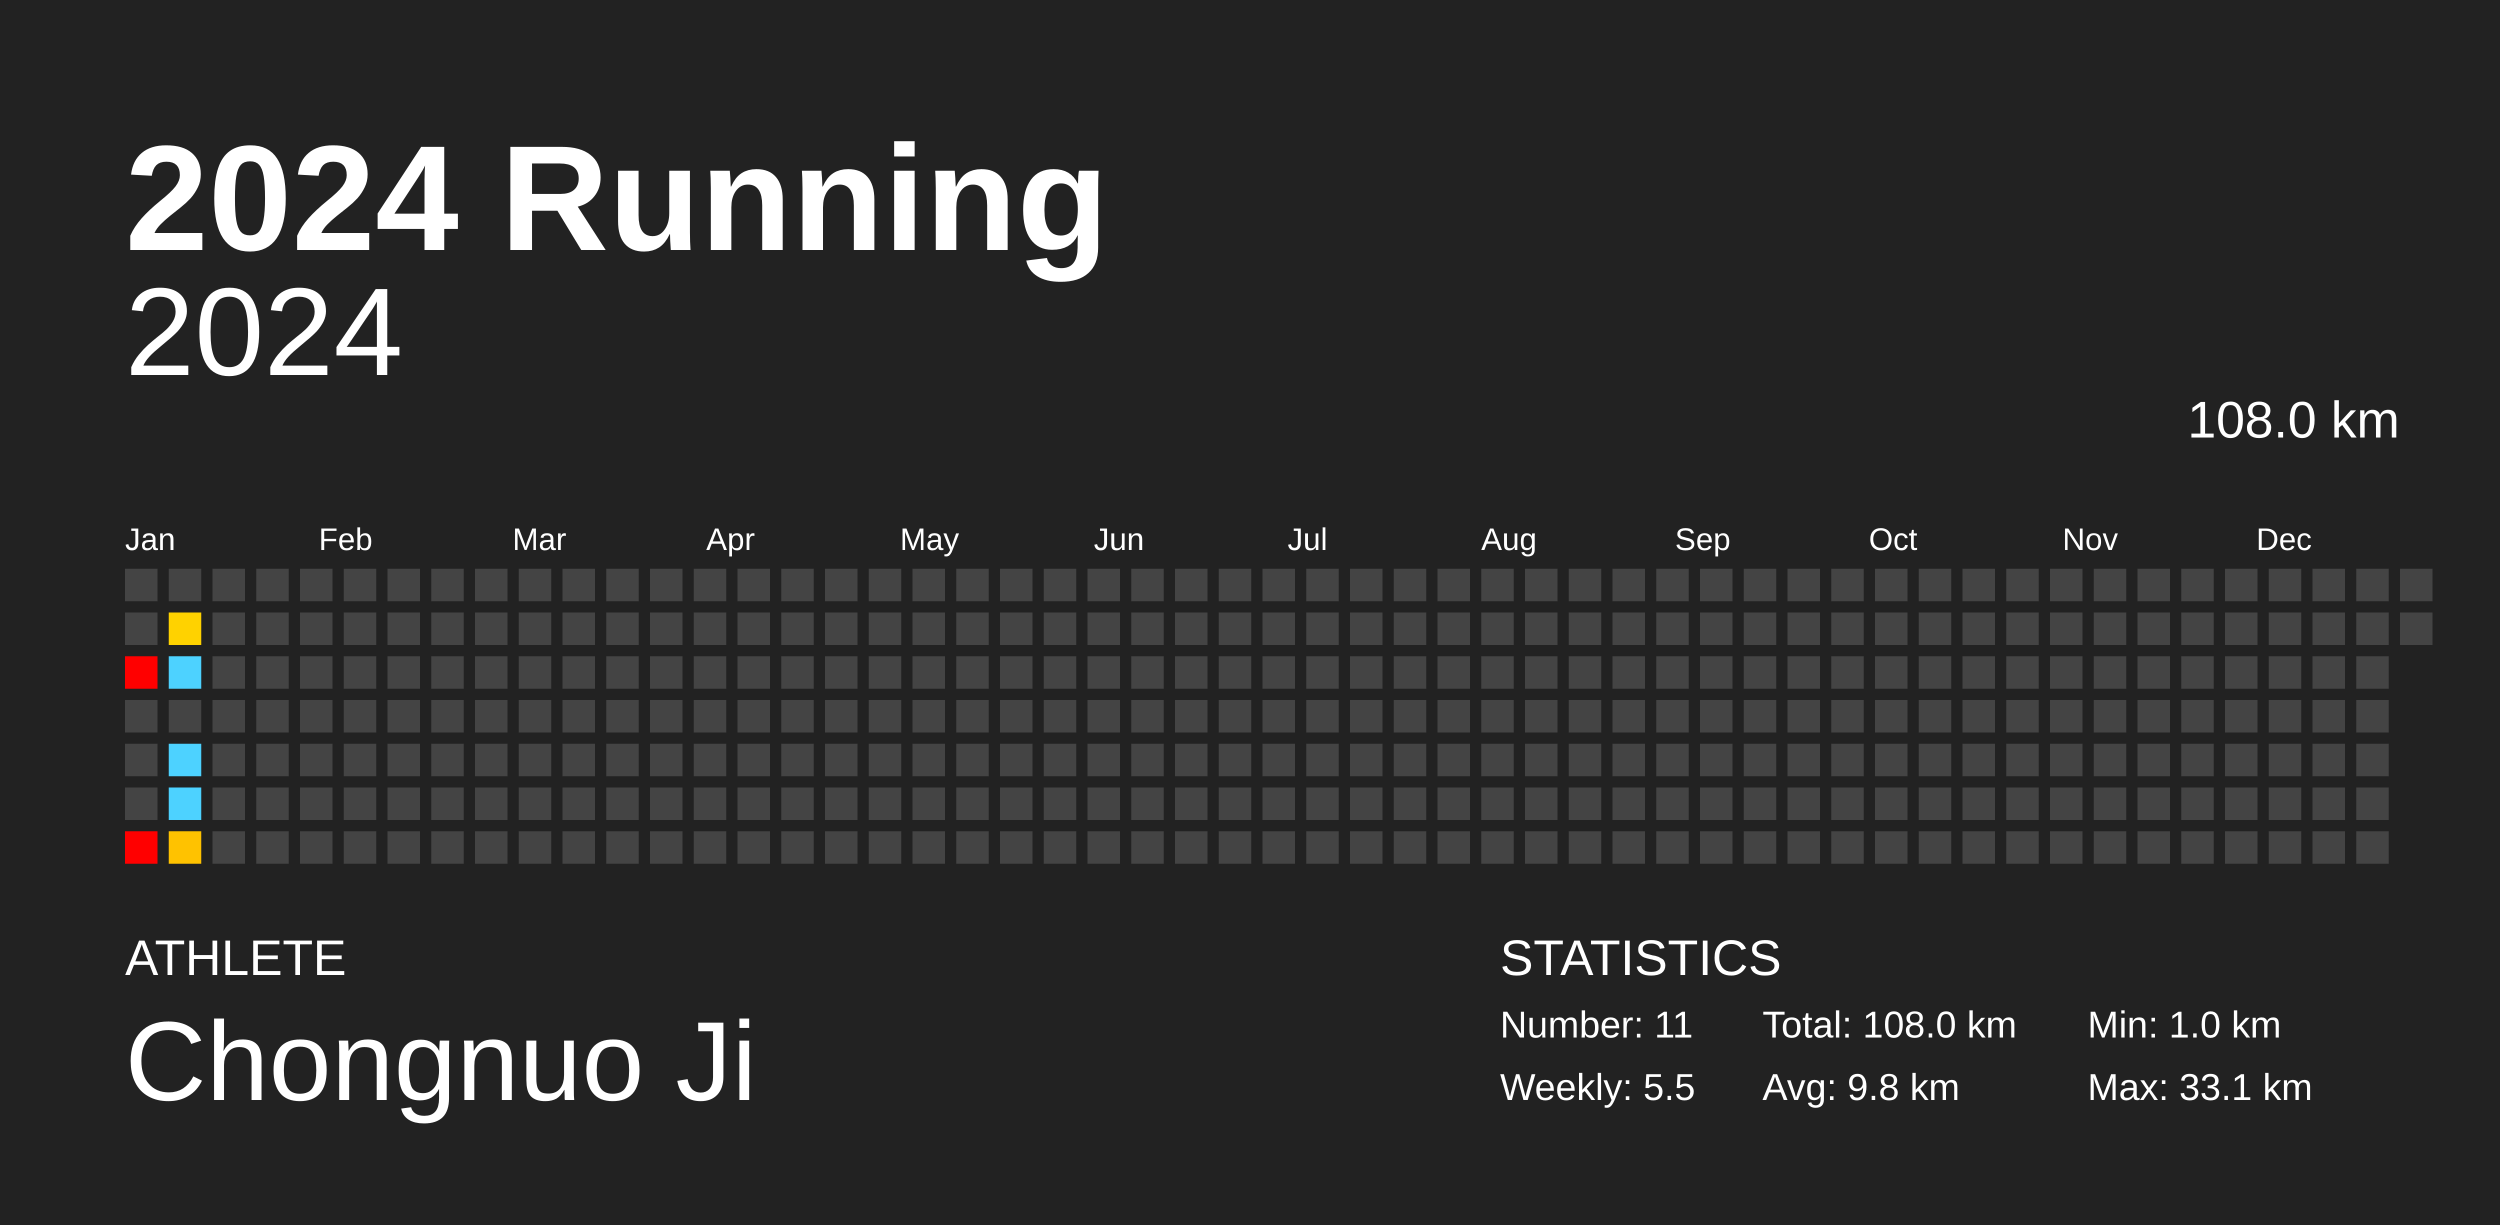
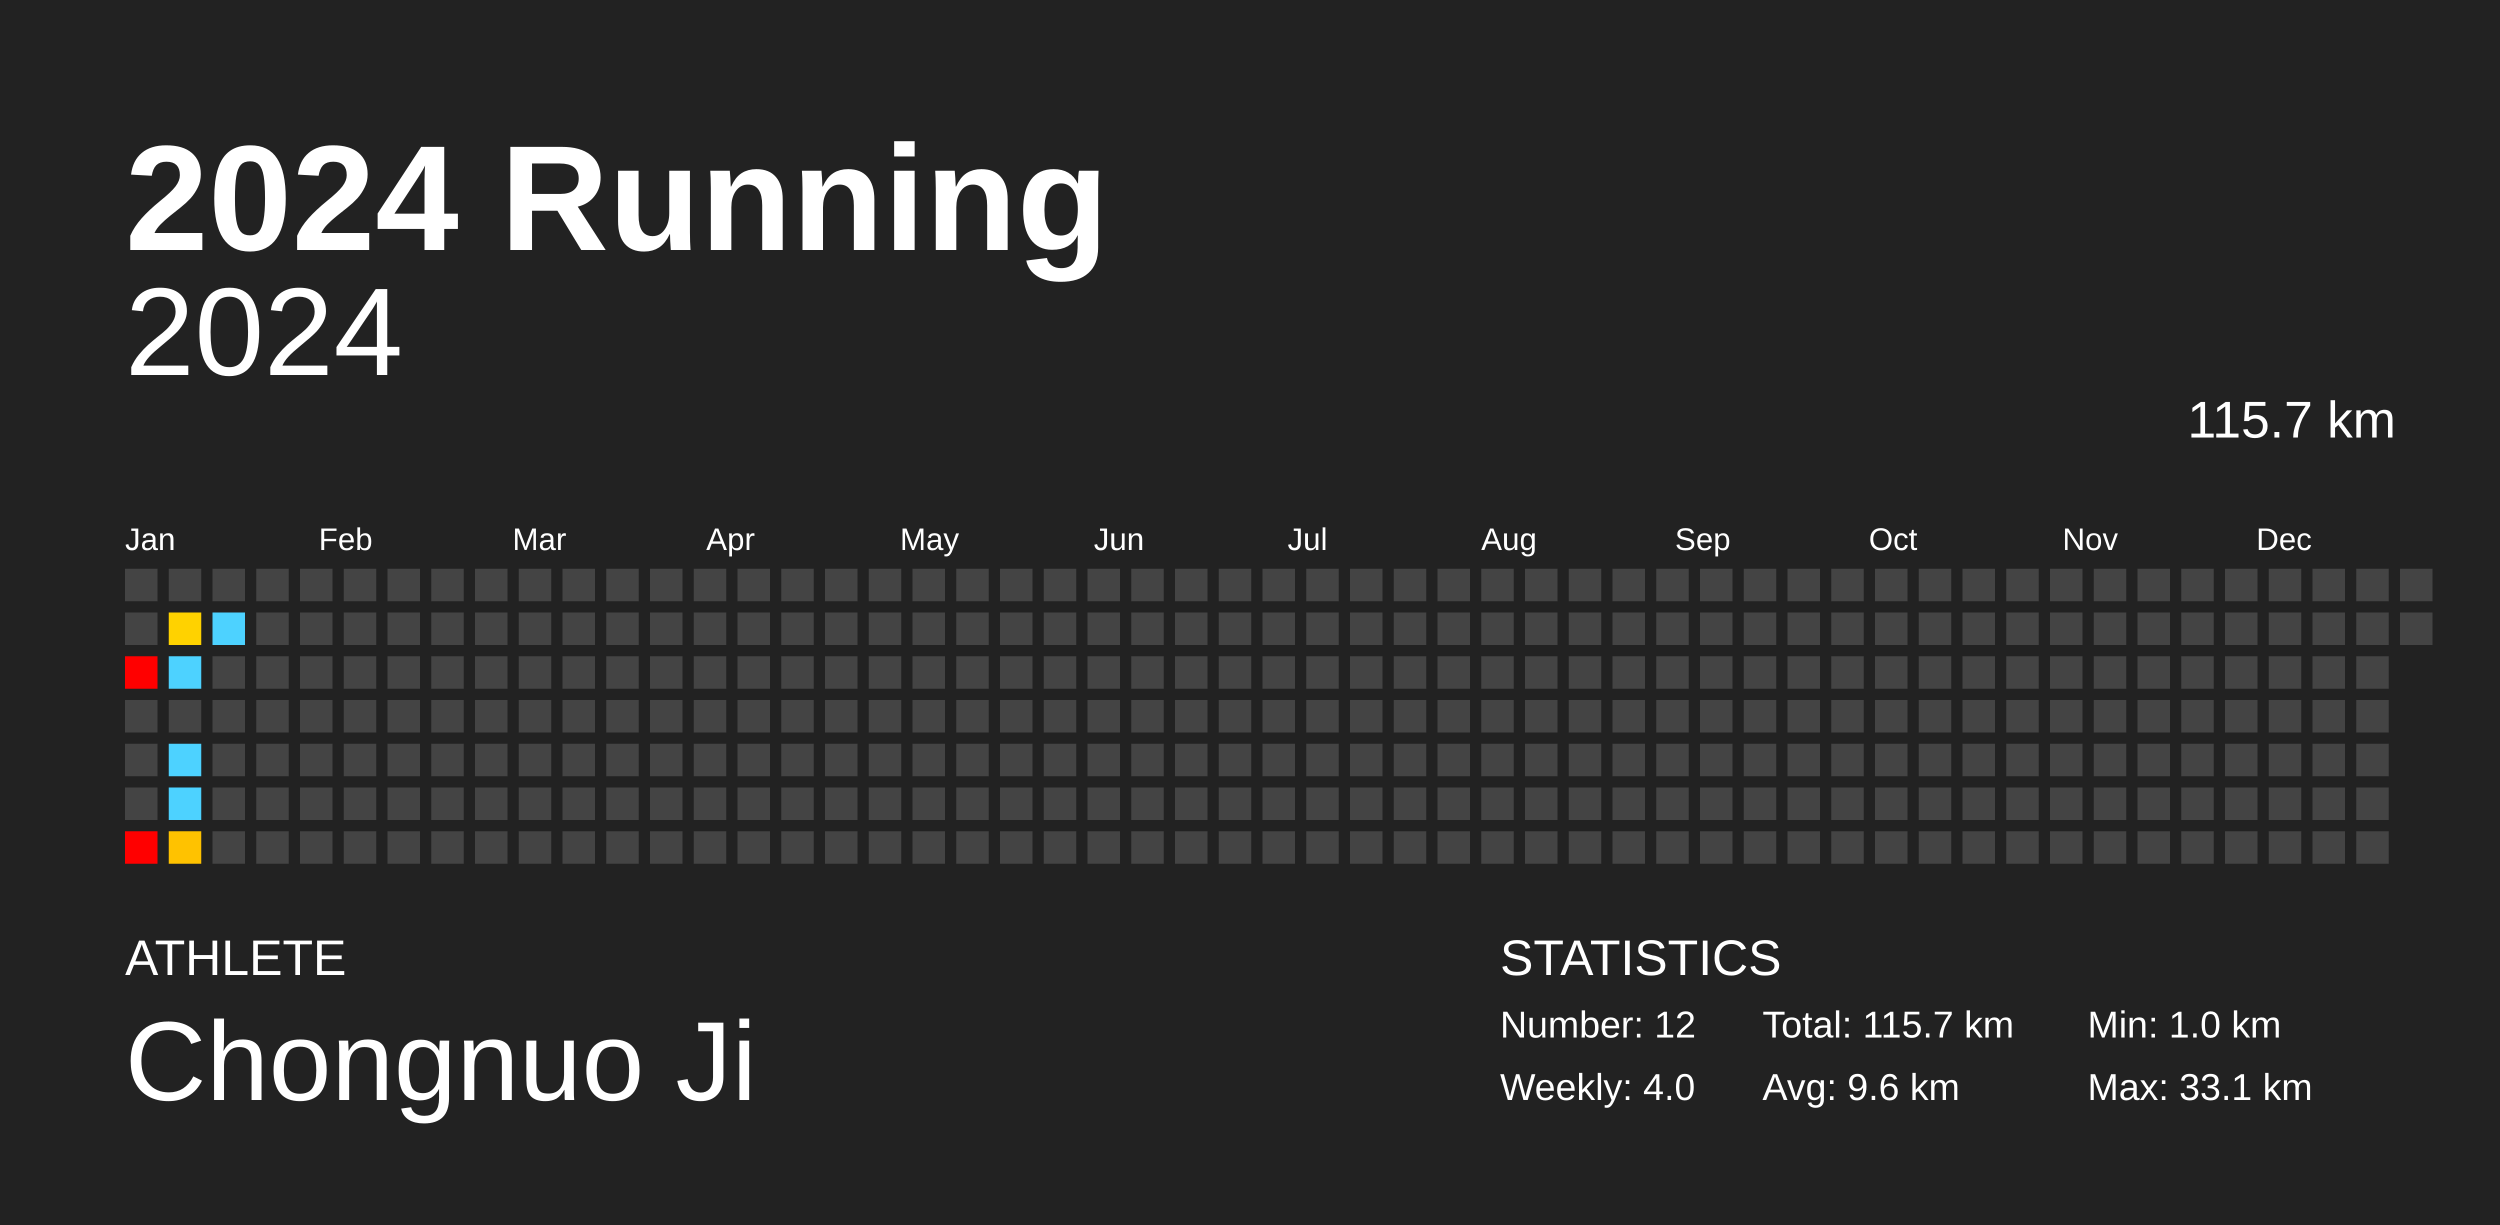
<svg xmlns="http://www.w3.org/2000/svg" baseProfile="full" height="98mm" version="1.1" viewBox="0,0,200,98" width="200mm">
  <defs />
  <rect fill="#222222" height="98" width="200" x="0" y="0" />
  <text fill="#FFFFFF" style="font-size:12px; font-family:Arial; font-weight:bold;" x="10" y="20">2024 Running</text>
  <text fill="#FFFFFF" style="font-size:4px; font-family:Arial" x="10" y="78">ATHLETE</text>
  <text fill="#FFFFFF" style="font-size:9px; font-family:Arial" x="10" y="88">Chongnuo Ji</text>
  <text fill="#FFFFFF" style="font-size:4px; font-family:Arial" x="120" y="78">STATISTICS</text>
-   <text fill="#FFFFFF" style="font-size:3px; font-family:Arial" x="120" y="83">Number: 11</text>
-   <text fill="#FFFFFF" style="font-size:3px; font-family:Arial" x="120" y="88">Weekly: 5.5</text>
-   <text fill="#FFFFFF" style="font-size:3px; font-family:Arial" x="141" y="83">Total: 108.0 km</text>
-   <text fill="#FFFFFF" style="font-size:3px; font-family:Arial" x="141" y="88">Avg: 9.8 km</text>
+   <text fill="#FFFFFF" style="font-size:3px; font-family:Arial" x="120" y="83">Number: 12</text>
+   <text fill="#FFFFFF" style="font-size:3px; font-family:Arial" x="120" y="88">Weekly: 4.0</text>
+   <text fill="#FFFFFF" style="font-size:3px; font-family:Arial" x="141" y="83">Total: 115.7 km</text>
+   <text fill="#FFFFFF" style="font-size:3px; font-family:Arial" x="141" y="88">Avg: 9.6 km</text>
  <text fill="#FFFFFF" style="font-size:3px; font-family:Arial" x="167" y="83">Min: 1.0 km</text>
  <text fill="#FFFFFF" style="font-size:3px; font-family:Arial" x="167" y="88">Max: 33.1 km</text>
  <text alignment-baseline="hanging" fill="#FFFFFF" style="font-size:10.0px; font-family:Arial;" x="10" y="30">2024</text>
-   <text alignment-baseline="hanging" fill="#FFFFFF" style="font-size:4.125px; font-family:Arial;" x="175" y="35">108.0 km</text>
+   <text alignment-baseline="hanging" fill="#FFFFFF" style="font-size:4.125px; font-family:Arial;" x="175" y="35">115.7 km</text>
  <text fill="#FFFFFF" style="font-size:2.5px; font-family:Arial" x="10.0" y="44">Jan</text>
  <text fill="#FFFFFF" style="font-size:2.5px; font-family:Arial" x="25.5" y="44">Feb</text>
  <text fill="#FFFFFF" style="font-size:2.5px; font-family:Arial" x="41.0" y="44">Mar</text>
  <text fill="#FFFFFF" style="font-size:2.5px; font-family:Arial" x="56.5" y="44">Apr</text>
  <text fill="#FFFFFF" style="font-size:2.5px; font-family:Arial" x="72.0" y="44">May</text>
  <text fill="#FFFFFF" style="font-size:2.5px; font-family:Arial" x="87.5" y="44">Jun</text>
  <text fill="#FFFFFF" style="font-size:2.5px; font-family:Arial" x="103.0" y="44">Jul</text>
  <text fill="#FFFFFF" style="font-size:2.5px; font-family:Arial" x="118.5" y="44">Aug</text>
  <text fill="#FFFFFF" style="font-size:2.5px; font-family:Arial" x="134.0" y="44">Sep</text>
  <text fill="#FFFFFF" style="font-size:2.5px; font-family:Arial" x="149.5" y="44">Oct</text>
  <text fill="#FFFFFF" style="font-size:2.5px; font-family:Arial" x="165.0" y="44">Nov</text>
  <text fill="#FFFFFF" style="font-size:2.5px; font-family:Arial" x="180.5" y="44">Dec</text>
  <rect fill="#444444" height="2.6" width="2.6" x="10.0" y="45.5" />
  <rect fill="#444444" height="2.6" width="2.6" x="10.0" y="49.0" />
  <rect fill="red" height="2.6" width="2.6" x="10.0" y="52.5" />
  <rect fill="#444444" height="2.6" width="2.6" x="10.0" y="56.0" />
  <rect fill="#444444" height="2.6" width="2.6" x="10.0" y="59.5" />
  <rect fill="#444444" height="2.6" width="2.6" x="10.0" y="63.0" />
  <rect fill="red" height="2.6" width="2.6" x="10.0" y="66.5" />
  <rect fill="#444444" height="2.6" width="2.6" x="13.5" y="45.5" />
  <rect fill="#ffd200" height="2.6" width="2.6" x="13.5" y="49.0" />
  <rect fill="#4dd2ff" height="2.6" width="2.6" x="13.5" y="52.5" />
  <rect fill="#444444" height="2.6" width="2.6" x="13.5" y="56.0" />
  <rect fill="#4dd2ff" height="2.6" width="2.6" x="13.5" y="59.5" />
  <rect fill="#4dd2ff" height="2.6" width="2.6" x="13.5" y="63.0" />
  <rect fill="#ffc200" height="2.6" width="2.6" x="13.5" y="66.5" />
  <rect fill="#444444" height="2.6" width="2.6" x="17.0" y="45.5" />
-   <rect fill="#444444" height="2.6" width="2.6" x="17.0" y="49.0" />
+   <rect fill="#4dd2ff" height="2.6" width="2.6" x="17.0" y="49.0" />
  <rect fill="#444444" height="2.6" width="2.6" x="17.0" y="52.5" />
  <rect fill="#444444" height="2.6" width="2.6" x="17.0" y="56.0" />
  <rect fill="#444444" height="2.6" width="2.6" x="17.0" y="59.5" />
  <rect fill="#444444" height="2.6" width="2.6" x="17.0" y="63.0" />
  <rect fill="#444444" height="2.6" width="2.6" x="17.0" y="66.5" />
  <rect fill="#444444" height="2.6" width="2.6" x="20.5" y="45.5" />
  <rect fill="#444444" height="2.6" width="2.6" x="20.5" y="49.0" />
  <rect fill="#444444" height="2.6" width="2.6" x="20.5" y="52.5" />
  <rect fill="#444444" height="2.6" width="2.6" x="20.5" y="56.0" />
  <rect fill="#444444" height="2.6" width="2.6" x="20.5" y="59.5" />
  <rect fill="#444444" height="2.6" width="2.6" x="20.5" y="63.0" />
  <rect fill="#444444" height="2.6" width="2.6" x="20.5" y="66.5" />
  <rect fill="#444444" height="2.6" width="2.6" x="24.0" y="45.5" />
  <rect fill="#444444" height="2.6" width="2.6" x="24.0" y="49.0" />
  <rect fill="#444444" height="2.6" width="2.6" x="24.0" y="52.5" />
  <rect fill="#444444" height="2.6" width="2.6" x="24.0" y="56.0" />
  <rect fill="#444444" height="2.6" width="2.6" x="24.0" y="59.5" />
  <rect fill="#444444" height="2.6" width="2.6" x="24.0" y="63.0" />
  <rect fill="#444444" height="2.6" width="2.6" x="24.0" y="66.5" />
  <rect fill="#444444" height="2.6" width="2.6" x="27.5" y="45.5" />
  <rect fill="#444444" height="2.6" width="2.6" x="27.5" y="49.0" />
  <rect fill="#444444" height="2.6" width="2.6" x="27.5" y="52.5" />
  <rect fill="#444444" height="2.6" width="2.6" x="27.5" y="56.0" />
  <rect fill="#444444" height="2.6" width="2.6" x="27.5" y="59.5" />
  <rect fill="#444444" height="2.6" width="2.6" x="27.5" y="63.0" />
  <rect fill="#444444" height="2.6" width="2.6" x="27.5" y="66.5" />
  <rect fill="#444444" height="2.6" width="2.6" x="31.0" y="45.5" />
  <rect fill="#444444" height="2.6" width="2.6" x="31.0" y="49.0" />
  <rect fill="#444444" height="2.6" width="2.6" x="31.0" y="52.5" />
  <rect fill="#444444" height="2.6" width="2.6" x="31.0" y="56.0" />
  <rect fill="#444444" height="2.6" width="2.6" x="31.0" y="59.5" />
  <rect fill="#444444" height="2.6" width="2.6" x="31.0" y="63.0" />
  <rect fill="#444444" height="2.6" width="2.6" x="31.0" y="66.5" />
  <rect fill="#444444" height="2.6" width="2.6" x="34.5" y="45.5" />
  <rect fill="#444444" height="2.6" width="2.6" x="34.5" y="49.0" />
  <rect fill="#444444" height="2.6" width="2.6" x="34.5" y="52.5" />
  <rect fill="#444444" height="2.6" width="2.6" x="34.5" y="56.0" />
  <rect fill="#444444" height="2.6" width="2.6" x="34.5" y="59.5" />
  <rect fill="#444444" height="2.6" width="2.6" x="34.5" y="63.0" />
  <rect fill="#444444" height="2.6" width="2.6" x="34.5" y="66.5" />
  <rect fill="#444444" height="2.6" width="2.6" x="38.0" y="45.5" />
  <rect fill="#444444" height="2.6" width="2.6" x="38.0" y="49.0" />
  <rect fill="#444444" height="2.6" width="2.6" x="38.0" y="52.5" />
  <rect fill="#444444" height="2.6" width="2.6" x="38.0" y="56.0" />
  <rect fill="#444444" height="2.6" width="2.6" x="38.0" y="59.5" />
  <rect fill="#444444" height="2.6" width="2.6" x="38.0" y="63.0" />
  <rect fill="#444444" height="2.6" width="2.6" x="38.0" y="66.5" />
  <rect fill="#444444" height="2.6" width="2.6" x="41.5" y="45.5" />
  <rect fill="#444444" height="2.6" width="2.6" x="41.5" y="49.0" />
  <rect fill="#444444" height="2.6" width="2.6" x="41.5" y="52.5" />
  <rect fill="#444444" height="2.6" width="2.6" x="41.5" y="56.0" />
  <rect fill="#444444" height="2.6" width="2.6" x="41.5" y="59.5" />
  <rect fill="#444444" height="2.6" width="2.6" x="41.5" y="63.0" />
  <rect fill="#444444" height="2.6" width="2.6" x="41.5" y="66.5" />
  <rect fill="#444444" height="2.6" width="2.6" x="45.0" y="45.5" />
  <rect fill="#444444" height="2.6" width="2.6" x="45.0" y="49.0" />
  <rect fill="#444444" height="2.6" width="2.6" x="45.0" y="52.5" />
  <rect fill="#444444" height="2.6" width="2.6" x="45.0" y="56.0" />
  <rect fill="#444444" height="2.6" width="2.6" x="45.0" y="59.5" />
  <rect fill="#444444" height="2.6" width="2.6" x="45.0" y="63.0" />
  <rect fill="#444444" height="2.6" width="2.6" x="45.0" y="66.5" />
  <rect fill="#444444" height="2.6" width="2.6" x="48.5" y="45.5" />
  <rect fill="#444444" height="2.6" width="2.6" x="48.5" y="49.0" />
  <rect fill="#444444" height="2.6" width="2.6" x="48.5" y="52.5" />
  <rect fill="#444444" height="2.6" width="2.6" x="48.5" y="56.0" />
  <rect fill="#444444" height="2.6" width="2.6" x="48.5" y="59.5" />
  <rect fill="#444444" height="2.6" width="2.6" x="48.5" y="63.0" />
  <rect fill="#444444" height="2.6" width="2.6" x="48.5" y="66.5" />
  <rect fill="#444444" height="2.6" width="2.6" x="52.0" y="45.5" />
  <rect fill="#444444" height="2.6" width="2.6" x="52.0" y="49.0" />
  <rect fill="#444444" height="2.6" width="2.6" x="52.0" y="52.5" />
  <rect fill="#444444" height="2.6" width="2.6" x="52.0" y="56.0" />
  <rect fill="#444444" height="2.6" width="2.6" x="52.0" y="59.5" />
  <rect fill="#444444" height="2.6" width="2.6" x="52.0" y="63.0" />
  <rect fill="#444444" height="2.6" width="2.6" x="52.0" y="66.5" />
  <rect fill="#444444" height="2.6" width="2.6" x="55.5" y="45.5" />
  <rect fill="#444444" height="2.6" width="2.6" x="55.5" y="49.0" />
  <rect fill="#444444" height="2.6" width="2.6" x="55.5" y="52.5" />
  <rect fill="#444444" height="2.6" width="2.6" x="55.5" y="56.0" />
  <rect fill="#444444" height="2.6" width="2.6" x="55.5" y="59.5" />
  <rect fill="#444444" height="2.6" width="2.6" x="55.5" y="63.0" />
  <rect fill="#444444" height="2.6" width="2.6" x="55.5" y="66.5" />
  <rect fill="#444444" height="2.6" width="2.6" x="59.0" y="45.5" />
  <rect fill="#444444" height="2.6" width="2.6" x="59.0" y="49.0" />
  <rect fill="#444444" height="2.6" width="2.6" x="59.0" y="52.5" />
  <rect fill="#444444" height="2.6" width="2.6" x="59.0" y="56.0" />
  <rect fill="#444444" height="2.6" width="2.6" x="59.0" y="59.5" />
  <rect fill="#444444" height="2.6" width="2.6" x="59.0" y="63.0" />
  <rect fill="#444444" height="2.6" width="2.6" x="59.0" y="66.5" />
  <rect fill="#444444" height="2.6" width="2.6" x="62.5" y="45.5" />
  <rect fill="#444444" height="2.6" width="2.6" x="62.5" y="49.0" />
  <rect fill="#444444" height="2.6" width="2.6" x="62.5" y="52.5" />
  <rect fill="#444444" height="2.6" width="2.6" x="62.5" y="56.0" />
  <rect fill="#444444" height="2.6" width="2.6" x="62.5" y="59.5" />
  <rect fill="#444444" height="2.6" width="2.6" x="62.5" y="63.0" />
  <rect fill="#444444" height="2.6" width="2.6" x="62.5" y="66.5" />
  <rect fill="#444444" height="2.6" width="2.6" x="66.0" y="45.5" />
  <rect fill="#444444" height="2.6" width="2.6" x="66.0" y="49.0" />
  <rect fill="#444444" height="2.6" width="2.6" x="66.0" y="52.5" />
  <rect fill="#444444" height="2.6" width="2.6" x="66.0" y="56.0" />
  <rect fill="#444444" height="2.6" width="2.6" x="66.0" y="59.5" />
  <rect fill="#444444" height="2.6" width="2.6" x="66.0" y="63.0" />
  <rect fill="#444444" height="2.6" width="2.6" x="66.0" y="66.5" />
  <rect fill="#444444" height="2.6" width="2.6" x="69.5" y="45.5" />
  <rect fill="#444444" height="2.6" width="2.6" x="69.5" y="49.0" />
  <rect fill="#444444" height="2.6" width="2.6" x="69.5" y="52.5" />
  <rect fill="#444444" height="2.6" width="2.6" x="69.5" y="56.0" />
  <rect fill="#444444" height="2.6" width="2.6" x="69.5" y="59.5" />
  <rect fill="#444444" height="2.6" width="2.6" x="69.5" y="63.0" />
  <rect fill="#444444" height="2.6" width="2.6" x="69.5" y="66.5" />
  <rect fill="#444444" height="2.6" width="2.6" x="73.0" y="45.5" />
  <rect fill="#444444" height="2.6" width="2.6" x="73.0" y="49.0" />
  <rect fill="#444444" height="2.6" width="2.6" x="73.0" y="52.5" />
  <rect fill="#444444" height="2.6" width="2.6" x="73.0" y="56.0" />
  <rect fill="#444444" height="2.6" width="2.6" x="73.0" y="59.5" />
  <rect fill="#444444" height="2.6" width="2.6" x="73.0" y="63.0" />
  <rect fill="#444444" height="2.6" width="2.6" x="73.0" y="66.5" />
  <rect fill="#444444" height="2.6" width="2.6" x="76.5" y="45.5" />
  <rect fill="#444444" height="2.6" width="2.6" x="76.5" y="49.0" />
  <rect fill="#444444" height="2.6" width="2.6" x="76.5" y="52.5" />
  <rect fill="#444444" height="2.6" width="2.6" x="76.5" y="56.0" />
  <rect fill="#444444" height="2.6" width="2.6" x="76.5" y="59.5" />
  <rect fill="#444444" height="2.6" width="2.6" x="76.5" y="63.0" />
  <rect fill="#444444" height="2.6" width="2.6" x="76.5" y="66.5" />
  <rect fill="#444444" height="2.6" width="2.6" x="80.0" y="45.5" />
  <rect fill="#444444" height="2.6" width="2.6" x="80.0" y="49.0" />
  <rect fill="#444444" height="2.6" width="2.6" x="80.0" y="52.5" />
  <rect fill="#444444" height="2.6" width="2.6" x="80.0" y="56.0" />
  <rect fill="#444444" height="2.6" width="2.6" x="80.0" y="59.5" />
  <rect fill="#444444" height="2.6" width="2.6" x="80.0" y="63.0" />
  <rect fill="#444444" height="2.6" width="2.6" x="80.0" y="66.5" />
  <rect fill="#444444" height="2.6" width="2.6" x="83.5" y="45.5" />
  <rect fill="#444444" height="2.6" width="2.6" x="83.5" y="49.0" />
  <rect fill="#444444" height="2.6" width="2.6" x="83.5" y="52.5" />
  <rect fill="#444444" height="2.6" width="2.6" x="83.5" y="56.0" />
  <rect fill="#444444" height="2.6" width="2.6" x="83.5" y="59.5" />
  <rect fill="#444444" height="2.6" width="2.6" x="83.5" y="63.0" />
  <rect fill="#444444" height="2.6" width="2.6" x="83.5" y="66.5" />
  <rect fill="#444444" height="2.6" width="2.6" x="87.0" y="45.5" />
  <rect fill="#444444" height="2.6" width="2.6" x="87.0" y="49.0" />
  <rect fill="#444444" height="2.6" width="2.6" x="87.0" y="52.5" />
  <rect fill="#444444" height="2.6" width="2.6" x="87.0" y="56.0" />
  <rect fill="#444444" height="2.6" width="2.6" x="87.0" y="59.5" />
  <rect fill="#444444" height="2.6" width="2.6" x="87.0" y="63.0" />
  <rect fill="#444444" height="2.6" width="2.6" x="87.0" y="66.5" />
  <rect fill="#444444" height="2.6" width="2.6" x="90.5" y="45.5" />
  <rect fill="#444444" height="2.6" width="2.6" x="90.5" y="49.0" />
  <rect fill="#444444" height="2.6" width="2.6" x="90.5" y="52.5" />
  <rect fill="#444444" height="2.6" width="2.6" x="90.5" y="56.0" />
  <rect fill="#444444" height="2.6" width="2.6" x="90.5" y="59.5" />
  <rect fill="#444444" height="2.6" width="2.6" x="90.5" y="63.0" />
  <rect fill="#444444" height="2.6" width="2.6" x="90.5" y="66.5" />
  <rect fill="#444444" height="2.6" width="2.6" x="94.0" y="45.5" />
  <rect fill="#444444" height="2.6" width="2.6" x="94.0" y="49.0" />
  <rect fill="#444444" height="2.6" width="2.6" x="94.0" y="52.5" />
  <rect fill="#444444" height="2.6" width="2.6" x="94.0" y="56.0" />
  <rect fill="#444444" height="2.6" width="2.6" x="94.0" y="59.5" />
  <rect fill="#444444" height="2.6" width="2.6" x="94.0" y="63.0" />
  <rect fill="#444444" height="2.6" width="2.6" x="94.0" y="66.5" />
  <rect fill="#444444" height="2.6" width="2.6" x="97.5" y="45.5" />
  <rect fill="#444444" height="2.6" width="2.6" x="97.5" y="49.0" />
  <rect fill="#444444" height="2.6" width="2.6" x="97.5" y="52.5" />
  <rect fill="#444444" height="2.6" width="2.6" x="97.5" y="56.0" />
  <rect fill="#444444" height="2.6" width="2.6" x="97.5" y="59.5" />
  <rect fill="#444444" height="2.6" width="2.6" x="97.5" y="63.0" />
  <rect fill="#444444" height="2.6" width="2.6" x="97.5" y="66.5" />
  <rect fill="#444444" height="2.6" width="2.6" x="101.0" y="45.5" />
  <rect fill="#444444" height="2.6" width="2.6" x="101.0" y="49.0" />
  <rect fill="#444444" height="2.6" width="2.6" x="101.0" y="52.5" />
  <rect fill="#444444" height="2.6" width="2.6" x="101.0" y="56.0" />
  <rect fill="#444444" height="2.6" width="2.6" x="101.0" y="59.5" />
  <rect fill="#444444" height="2.6" width="2.6" x="101.0" y="63.0" />
  <rect fill="#444444" height="2.6" width="2.6" x="101.0" y="66.5" />
  <rect fill="#444444" height="2.6" width="2.6" x="104.5" y="45.5" />
  <rect fill="#444444" height="2.6" width="2.6" x="104.5" y="49.0" />
  <rect fill="#444444" height="2.6" width="2.6" x="104.5" y="52.5" />
  <rect fill="#444444" height="2.6" width="2.6" x="104.5" y="56.0" />
  <rect fill="#444444" height="2.6" width="2.6" x="104.5" y="59.5" />
  <rect fill="#444444" height="2.6" width="2.6" x="104.5" y="63.0" />
  <rect fill="#444444" height="2.6" width="2.6" x="104.5" y="66.5" />
  <rect fill="#444444" height="2.6" width="2.6" x="108.0" y="45.5" />
  <rect fill="#444444" height="2.6" width="2.6" x="108.0" y="49.0" />
  <rect fill="#444444" height="2.6" width="2.6" x="108.0" y="52.5" />
  <rect fill="#444444" height="2.6" width="2.6" x="108.0" y="56.0" />
  <rect fill="#444444" height="2.6" width="2.6" x="108.0" y="59.5" />
  <rect fill="#444444" height="2.6" width="2.6" x="108.0" y="63.0" />
  <rect fill="#444444" height="2.6" width="2.6" x="108.0" y="66.5" />
  <rect fill="#444444" height="2.6" width="2.6" x="111.5" y="45.5" />
  <rect fill="#444444" height="2.6" width="2.6" x="111.5" y="49.0" />
  <rect fill="#444444" height="2.6" width="2.6" x="111.5" y="52.5" />
  <rect fill="#444444" height="2.6" width="2.6" x="111.5" y="56.0" />
  <rect fill="#444444" height="2.6" width="2.6" x="111.5" y="59.5" />
  <rect fill="#444444" height="2.6" width="2.6" x="111.5" y="63.0" />
  <rect fill="#444444" height="2.6" width="2.6" x="111.5" y="66.5" />
  <rect fill="#444444" height="2.6" width="2.6" x="115.0" y="45.5" />
  <rect fill="#444444" height="2.6" width="2.6" x="115.0" y="49.0" />
  <rect fill="#444444" height="2.6" width="2.6" x="115.0" y="52.5" />
  <rect fill="#444444" height="2.6" width="2.6" x="115.0" y="56.0" />
  <rect fill="#444444" height="2.6" width="2.6" x="115.0" y="59.5" />
  <rect fill="#444444" height="2.6" width="2.6" x="115.0" y="63.0" />
  <rect fill="#444444" height="2.6" width="2.6" x="115.0" y="66.5" />
  <rect fill="#444444" height="2.6" width="2.6" x="118.5" y="45.5" />
  <rect fill="#444444" height="2.6" width="2.6" x="118.5" y="49.0" />
  <rect fill="#444444" height="2.6" width="2.6" x="118.5" y="52.5" />
  <rect fill="#444444" height="2.6" width="2.6" x="118.5" y="56.0" />
  <rect fill="#444444" height="2.6" width="2.6" x="118.5" y="59.5" />
  <rect fill="#444444" height="2.6" width="2.6" x="118.5" y="63.0" />
  <rect fill="#444444" height="2.6" width="2.6" x="118.5" y="66.5" />
  <rect fill="#444444" height="2.6" width="2.6" x="122.0" y="45.5" />
  <rect fill="#444444" height="2.6" width="2.6" x="122.0" y="49.0" />
  <rect fill="#444444" height="2.6" width="2.6" x="122.0" y="52.5" />
  <rect fill="#444444" height="2.6" width="2.6" x="122.0" y="56.0" />
  <rect fill="#444444" height="2.6" width="2.6" x="122.0" y="59.5" />
  <rect fill="#444444" height="2.6" width="2.6" x="122.0" y="63.0" />
  <rect fill="#444444" height="2.6" width="2.6" x="122.0" y="66.5" />
  <rect fill="#444444" height="2.6" width="2.6" x="125.5" y="45.5" />
  <rect fill="#444444" height="2.6" width="2.6" x="125.5" y="49.0" />
  <rect fill="#444444" height="2.6" width="2.6" x="125.5" y="52.5" />
  <rect fill="#444444" height="2.6" width="2.6" x="125.5" y="56.0" />
  <rect fill="#444444" height="2.6" width="2.6" x="125.5" y="59.5" />
  <rect fill="#444444" height="2.6" width="2.6" x="125.5" y="63.0" />
  <rect fill="#444444" height="2.6" width="2.6" x="125.5" y="66.5" />
  <rect fill="#444444" height="2.6" width="2.6" x="129.0" y="45.5" />
  <rect fill="#444444" height="2.6" width="2.6" x="129.0" y="49.0" />
  <rect fill="#444444" height="2.6" width="2.6" x="129.0" y="52.5" />
  <rect fill="#444444" height="2.6" width="2.6" x="129.0" y="56.0" />
  <rect fill="#444444" height="2.6" width="2.6" x="129.0" y="59.5" />
  <rect fill="#444444" height="2.6" width="2.6" x="129.0" y="63.0" />
  <rect fill="#444444" height="2.6" width="2.6" x="129.0" y="66.5" />
  <rect fill="#444444" height="2.6" width="2.6" x="132.5" y="45.5" />
  <rect fill="#444444" height="2.6" width="2.6" x="132.5" y="49.0" />
  <rect fill="#444444" height="2.6" width="2.6" x="132.5" y="52.5" />
  <rect fill="#444444" height="2.6" width="2.6" x="132.5" y="56.0" />
  <rect fill="#444444" height="2.6" width="2.6" x="132.5" y="59.5" />
  <rect fill="#444444" height="2.6" width="2.6" x="132.5" y="63.0" />
  <rect fill="#444444" height="2.6" width="2.6" x="132.5" y="66.5" />
  <rect fill="#444444" height="2.6" width="2.6" x="136.0" y="45.5" />
  <rect fill="#444444" height="2.6" width="2.6" x="136.0" y="49.0" />
  <rect fill="#444444" height="2.6" width="2.6" x="136.0" y="52.5" />
  <rect fill="#444444" height="2.6" width="2.6" x="136.0" y="56.0" />
  <rect fill="#444444" height="2.6" width="2.6" x="136.0" y="59.5" />
  <rect fill="#444444" height="2.6" width="2.6" x="136.0" y="63.0" />
  <rect fill="#444444" height="2.6" width="2.6" x="136.0" y="66.5" />
  <rect fill="#444444" height="2.6" width="2.6" x="139.5" y="45.5" />
  <rect fill="#444444" height="2.6" width="2.6" x="139.5" y="49.0" />
  <rect fill="#444444" height="2.6" width="2.6" x="139.5" y="52.5" />
  <rect fill="#444444" height="2.6" width="2.6" x="139.5" y="56.0" />
  <rect fill="#444444" height="2.6" width="2.6" x="139.5" y="59.5" />
  <rect fill="#444444" height="2.6" width="2.6" x="139.5" y="63.0" />
  <rect fill="#444444" height="2.6" width="2.6" x="139.5" y="66.5" />
  <rect fill="#444444" height="2.6" width="2.6" x="143.0" y="45.5" />
  <rect fill="#444444" height="2.6" width="2.6" x="143.0" y="49.0" />
  <rect fill="#444444" height="2.6" width="2.6" x="143.0" y="52.5" />
  <rect fill="#444444" height="2.6" width="2.6" x="143.0" y="56.0" />
  <rect fill="#444444" height="2.6" width="2.6" x="143.0" y="59.5" />
  <rect fill="#444444" height="2.6" width="2.6" x="143.0" y="63.0" />
  <rect fill="#444444" height="2.6" width="2.6" x="143.0" y="66.5" />
  <rect fill="#444444" height="2.6" width="2.6" x="146.5" y="45.5" />
  <rect fill="#444444" height="2.6" width="2.6" x="146.5" y="49.0" />
  <rect fill="#444444" height="2.6" width="2.6" x="146.5" y="52.5" />
  <rect fill="#444444" height="2.6" width="2.6" x="146.5" y="56.0" />
  <rect fill="#444444" height="2.6" width="2.6" x="146.5" y="59.5" />
  <rect fill="#444444" height="2.6" width="2.6" x="146.5" y="63.0" />
  <rect fill="#444444" height="2.6" width="2.6" x="146.5" y="66.5" />
  <rect fill="#444444" height="2.6" width="2.6" x="150.0" y="45.5" />
  <rect fill="#444444" height="2.6" width="2.6" x="150.0" y="49.0" />
  <rect fill="#444444" height="2.6" width="2.6" x="150.0" y="52.5" />
  <rect fill="#444444" height="2.6" width="2.6" x="150.0" y="56.0" />
  <rect fill="#444444" height="2.6" width="2.6" x="150.0" y="59.5" />
  <rect fill="#444444" height="2.6" width="2.6" x="150.0" y="63.0" />
  <rect fill="#444444" height="2.6" width="2.6" x="150.0" y="66.5" />
  <rect fill="#444444" height="2.6" width="2.6" x="153.5" y="45.5" />
  <rect fill="#444444" height="2.6" width="2.6" x="153.5" y="49.0" />
  <rect fill="#444444" height="2.6" width="2.6" x="153.5" y="52.5" />
  <rect fill="#444444" height="2.6" width="2.6" x="153.5" y="56.0" />
  <rect fill="#444444" height="2.6" width="2.6" x="153.5" y="59.5" />
  <rect fill="#444444" height="2.6" width="2.6" x="153.5" y="63.0" />
  <rect fill="#444444" height="2.6" width="2.6" x="153.5" y="66.5" />
  <rect fill="#444444" height="2.6" width="2.6" x="157.0" y="45.5" />
  <rect fill="#444444" height="2.6" width="2.6" x="157.0" y="49.0" />
  <rect fill="#444444" height="2.6" width="2.6" x="157.0" y="52.5" />
  <rect fill="#444444" height="2.6" width="2.6" x="157.0" y="56.0" />
  <rect fill="#444444" height="2.6" width="2.6" x="157.0" y="59.5" />
  <rect fill="#444444" height="2.6" width="2.6" x="157.0" y="63.0" />
  <rect fill="#444444" height="2.6" width="2.6" x="157.0" y="66.5" />
  <rect fill="#444444" height="2.6" width="2.6" x="160.5" y="45.5" />
  <rect fill="#444444" height="2.6" width="2.6" x="160.5" y="49.0" />
  <rect fill="#444444" height="2.6" width="2.6" x="160.5" y="52.5" />
  <rect fill="#444444" height="2.6" width="2.6" x="160.5" y="56.0" />
  <rect fill="#444444" height="2.6" width="2.6" x="160.5" y="59.5" />
  <rect fill="#444444" height="2.6" width="2.6" x="160.5" y="63.0" />
  <rect fill="#444444" height="2.6" width="2.6" x="160.5" y="66.5" />
  <rect fill="#444444" height="2.6" width="2.6" x="164.0" y="45.5" />
  <rect fill="#444444" height="2.6" width="2.6" x="164.0" y="49.0" />
  <rect fill="#444444" height="2.6" width="2.6" x="164.0" y="52.5" />
  <rect fill="#444444" height="2.6" width="2.6" x="164.0" y="56.0" />
  <rect fill="#444444" height="2.6" width="2.6" x="164.0" y="59.5" />
  <rect fill="#444444" height="2.6" width="2.6" x="164.0" y="63.0" />
  <rect fill="#444444" height="2.6" width="2.6" x="164.0" y="66.5" />
  <rect fill="#444444" height="2.6" width="2.6" x="167.5" y="45.5" />
  <rect fill="#444444" height="2.6" width="2.6" x="167.5" y="49.0" />
  <rect fill="#444444" height="2.6" width="2.6" x="167.5" y="52.5" />
  <rect fill="#444444" height="2.6" width="2.6" x="167.5" y="56.0" />
  <rect fill="#444444" height="2.6" width="2.6" x="167.5" y="59.5" />
  <rect fill="#444444" height="2.6" width="2.6" x="167.5" y="63.0" />
  <rect fill="#444444" height="2.6" width="2.6" x="167.5" y="66.5" />
  <rect fill="#444444" height="2.6" width="2.6" x="171.0" y="45.5" />
  <rect fill="#444444" height="2.6" width="2.6" x="171.0" y="49.0" />
  <rect fill="#444444" height="2.6" width="2.6" x="171.0" y="52.5" />
  <rect fill="#444444" height="2.6" width="2.6" x="171.0" y="56.0" />
  <rect fill="#444444" height="2.6" width="2.6" x="171.0" y="59.5" />
  <rect fill="#444444" height="2.6" width="2.6" x="171.0" y="63.0" />
  <rect fill="#444444" height="2.6" width="2.6" x="171.0" y="66.5" />
  <rect fill="#444444" height="2.6" width="2.6" x="174.5" y="45.5" />
  <rect fill="#444444" height="2.6" width="2.6" x="174.5" y="49.0" />
  <rect fill="#444444" height="2.6" width="2.6" x="174.5" y="52.5" />
  <rect fill="#444444" height="2.6" width="2.6" x="174.5" y="56.0" />
  <rect fill="#444444" height="2.6" width="2.6" x="174.5" y="59.5" />
  <rect fill="#444444" height="2.6" width="2.6" x="174.5" y="63.0" />
  <rect fill="#444444" height="2.6" width="2.6" x="174.5" y="66.5" />
  <rect fill="#444444" height="2.6" width="2.6" x="178.0" y="45.5" />
  <rect fill="#444444" height="2.6" width="2.6" x="178.0" y="49.0" />
  <rect fill="#444444" height="2.6" width="2.6" x="178.0" y="52.5" />
  <rect fill="#444444" height="2.6" width="2.6" x="178.0" y="56.0" />
  <rect fill="#444444" height="2.6" width="2.6" x="178.0" y="59.5" />
  <rect fill="#444444" height="2.6" width="2.6" x="178.0" y="63.0" />
  <rect fill="#444444" height="2.6" width="2.6" x="178.0" y="66.5" />
  <rect fill="#444444" height="2.6" width="2.6" x="181.5" y="45.5" />
  <rect fill="#444444" height="2.6" width="2.6" x="181.5" y="49.0" />
  <rect fill="#444444" height="2.6" width="2.6" x="181.5" y="52.5" />
  <rect fill="#444444" height="2.6" width="2.6" x="181.5" y="56.0" />
  <rect fill="#444444" height="2.6" width="2.6" x="181.5" y="59.5" />
  <rect fill="#444444" height="2.6" width="2.6" x="181.5" y="63.0" />
  <rect fill="#444444" height="2.6" width="2.6" x="181.5" y="66.5" />
  <rect fill="#444444" height="2.6" width="2.6" x="185.0" y="45.5" />
  <rect fill="#444444" height="2.6" width="2.6" x="185.0" y="49.0" />
  <rect fill="#444444" height="2.6" width="2.6" x="185.0" y="52.5" />
  <rect fill="#444444" height="2.6" width="2.6" x="185.0" y="56.0" />
  <rect fill="#444444" height="2.6" width="2.6" x="185.0" y="59.5" />
  <rect fill="#444444" height="2.6" width="2.6" x="185.0" y="63.0" />
  <rect fill="#444444" height="2.6" width="2.6" x="185.0" y="66.5" />
  <rect fill="#444444" height="2.6" width="2.6" x="188.5" y="45.5" />
  <rect fill="#444444" height="2.6" width="2.6" x="188.5" y="49.0" />
  <rect fill="#444444" height="2.6" width="2.6" x="188.5" y="52.5" />
  <rect fill="#444444" height="2.6" width="2.6" x="188.5" y="56.0" />
  <rect fill="#444444" height="2.6" width="2.6" x="188.5" y="59.5" />
  <rect fill="#444444" height="2.6" width="2.6" x="188.5" y="63.0" />
  <rect fill="#444444" height="2.6" width="2.6" x="188.5" y="66.5" />
  <rect fill="#444444" height="2.6" width="2.6" x="192.0" y="45.5" />
  <rect fill="#444444" height="2.6" width="2.6" x="192.0" y="49.0" />
</svg>
